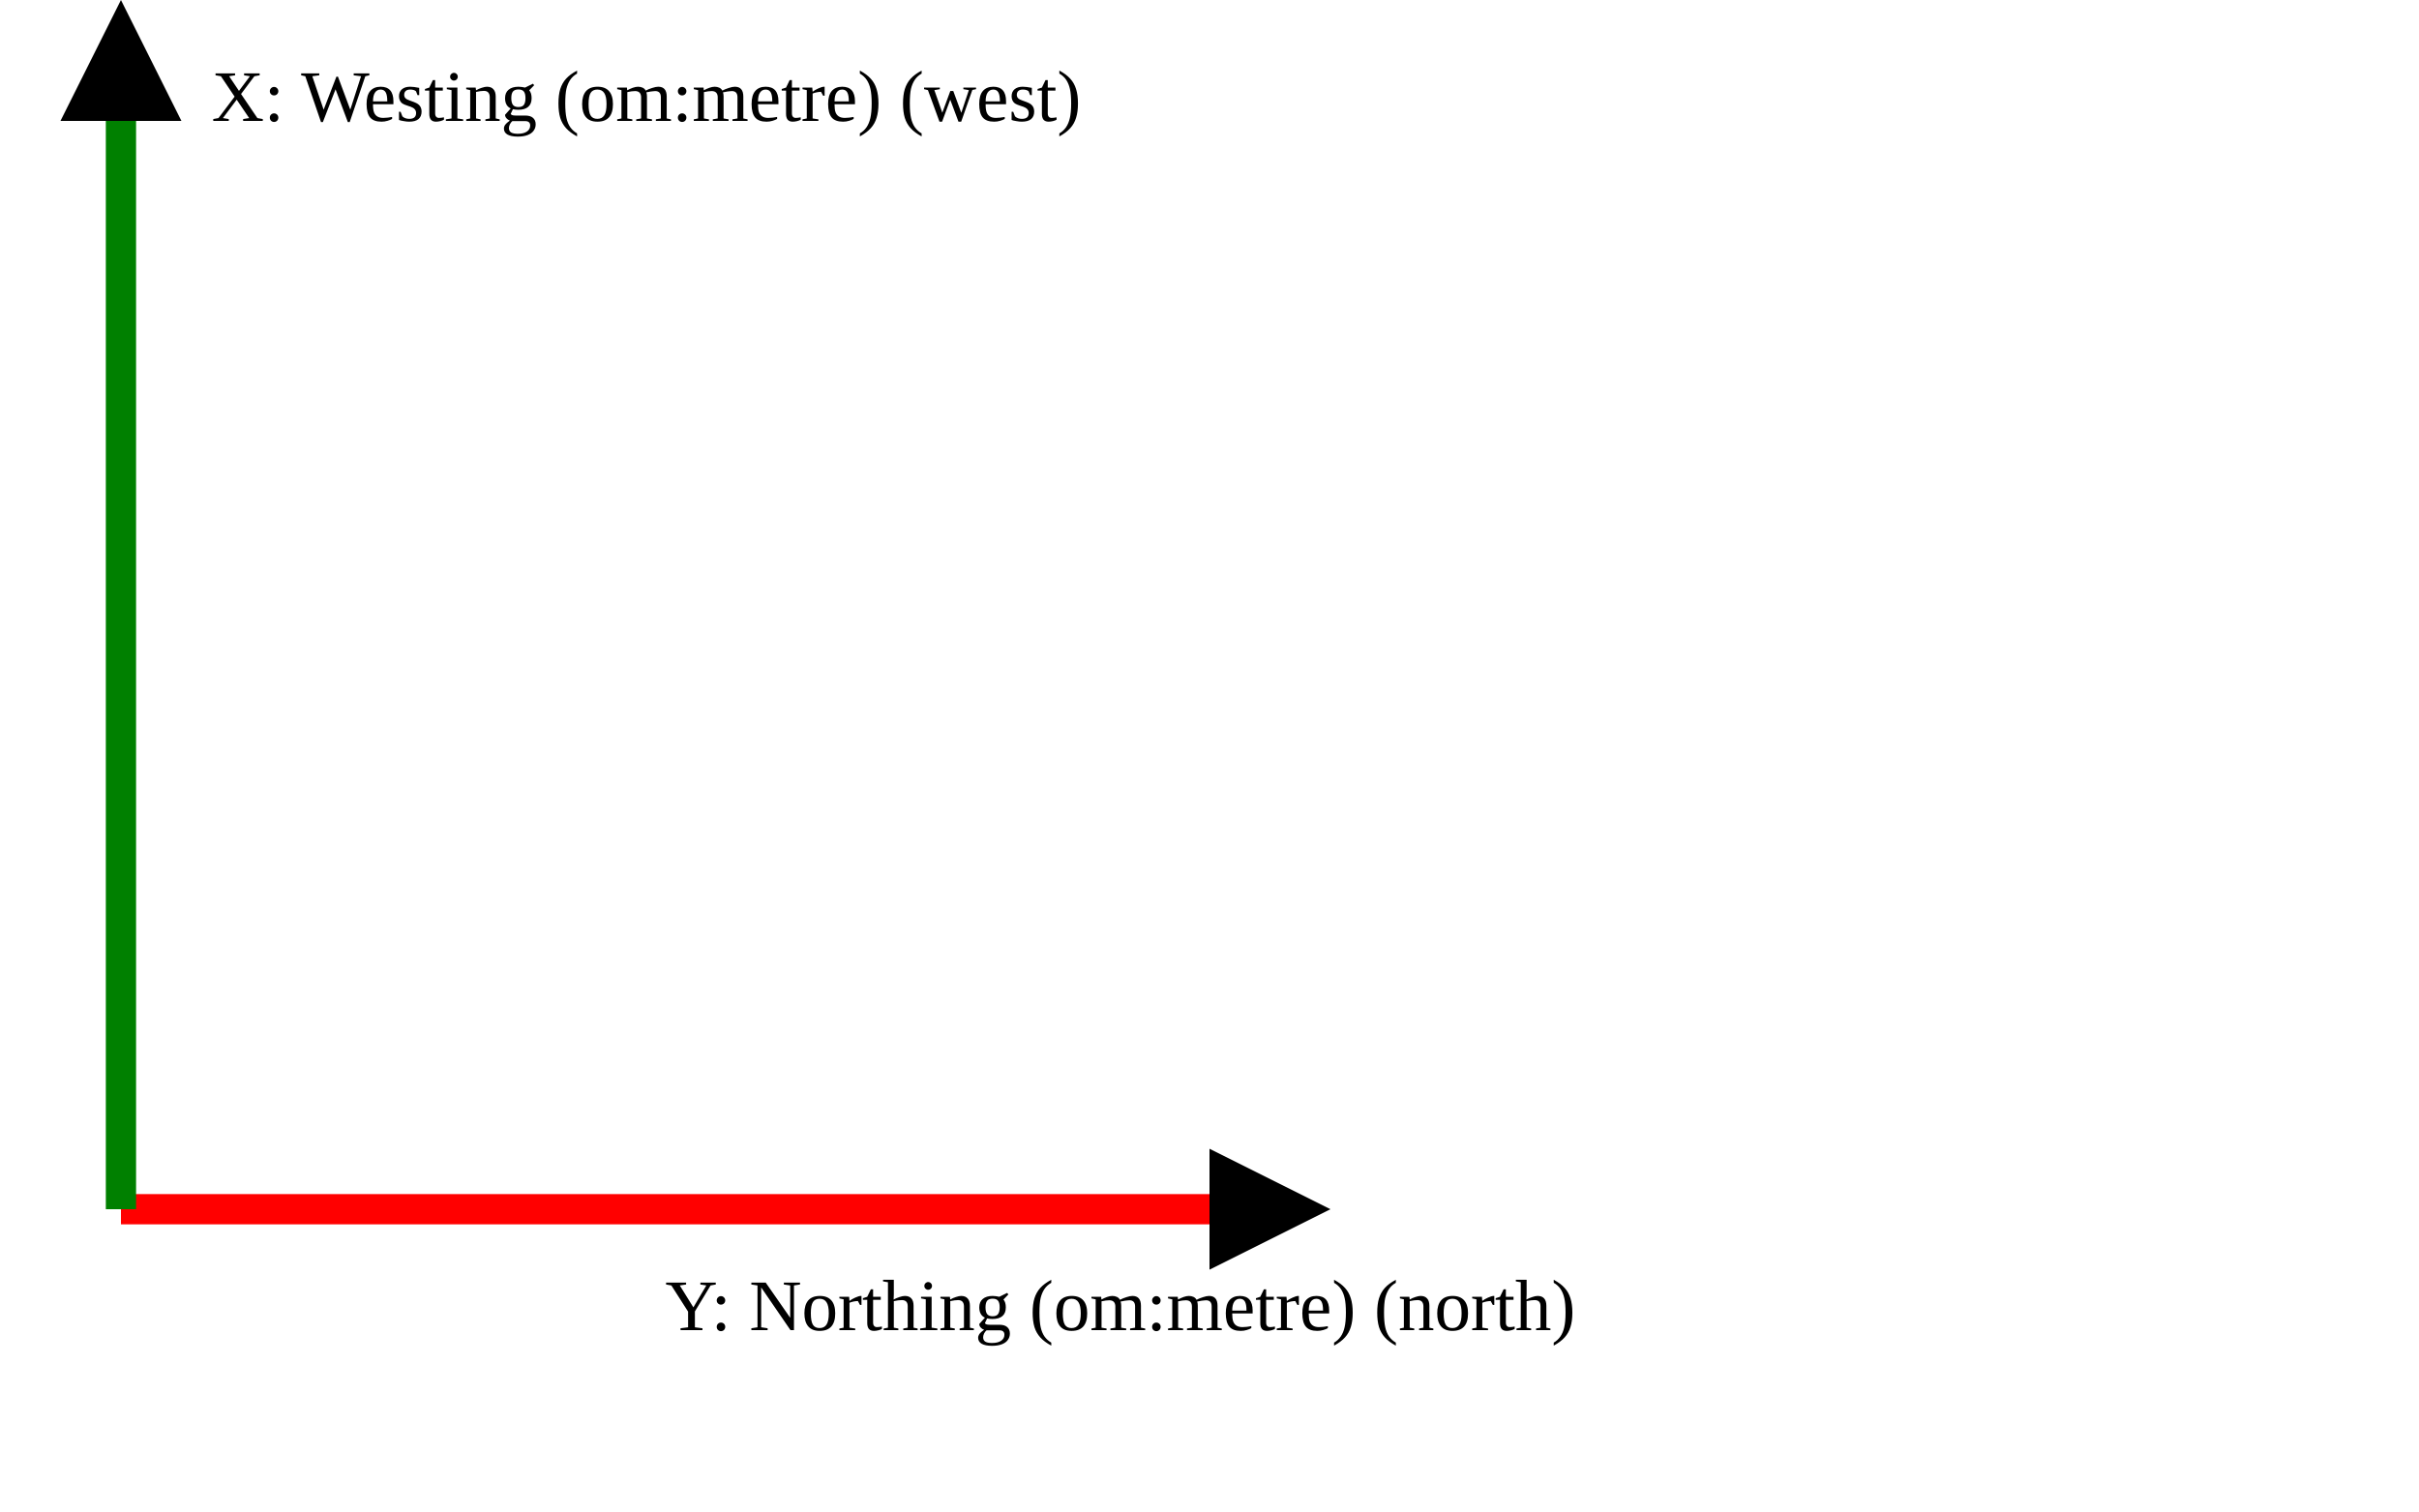
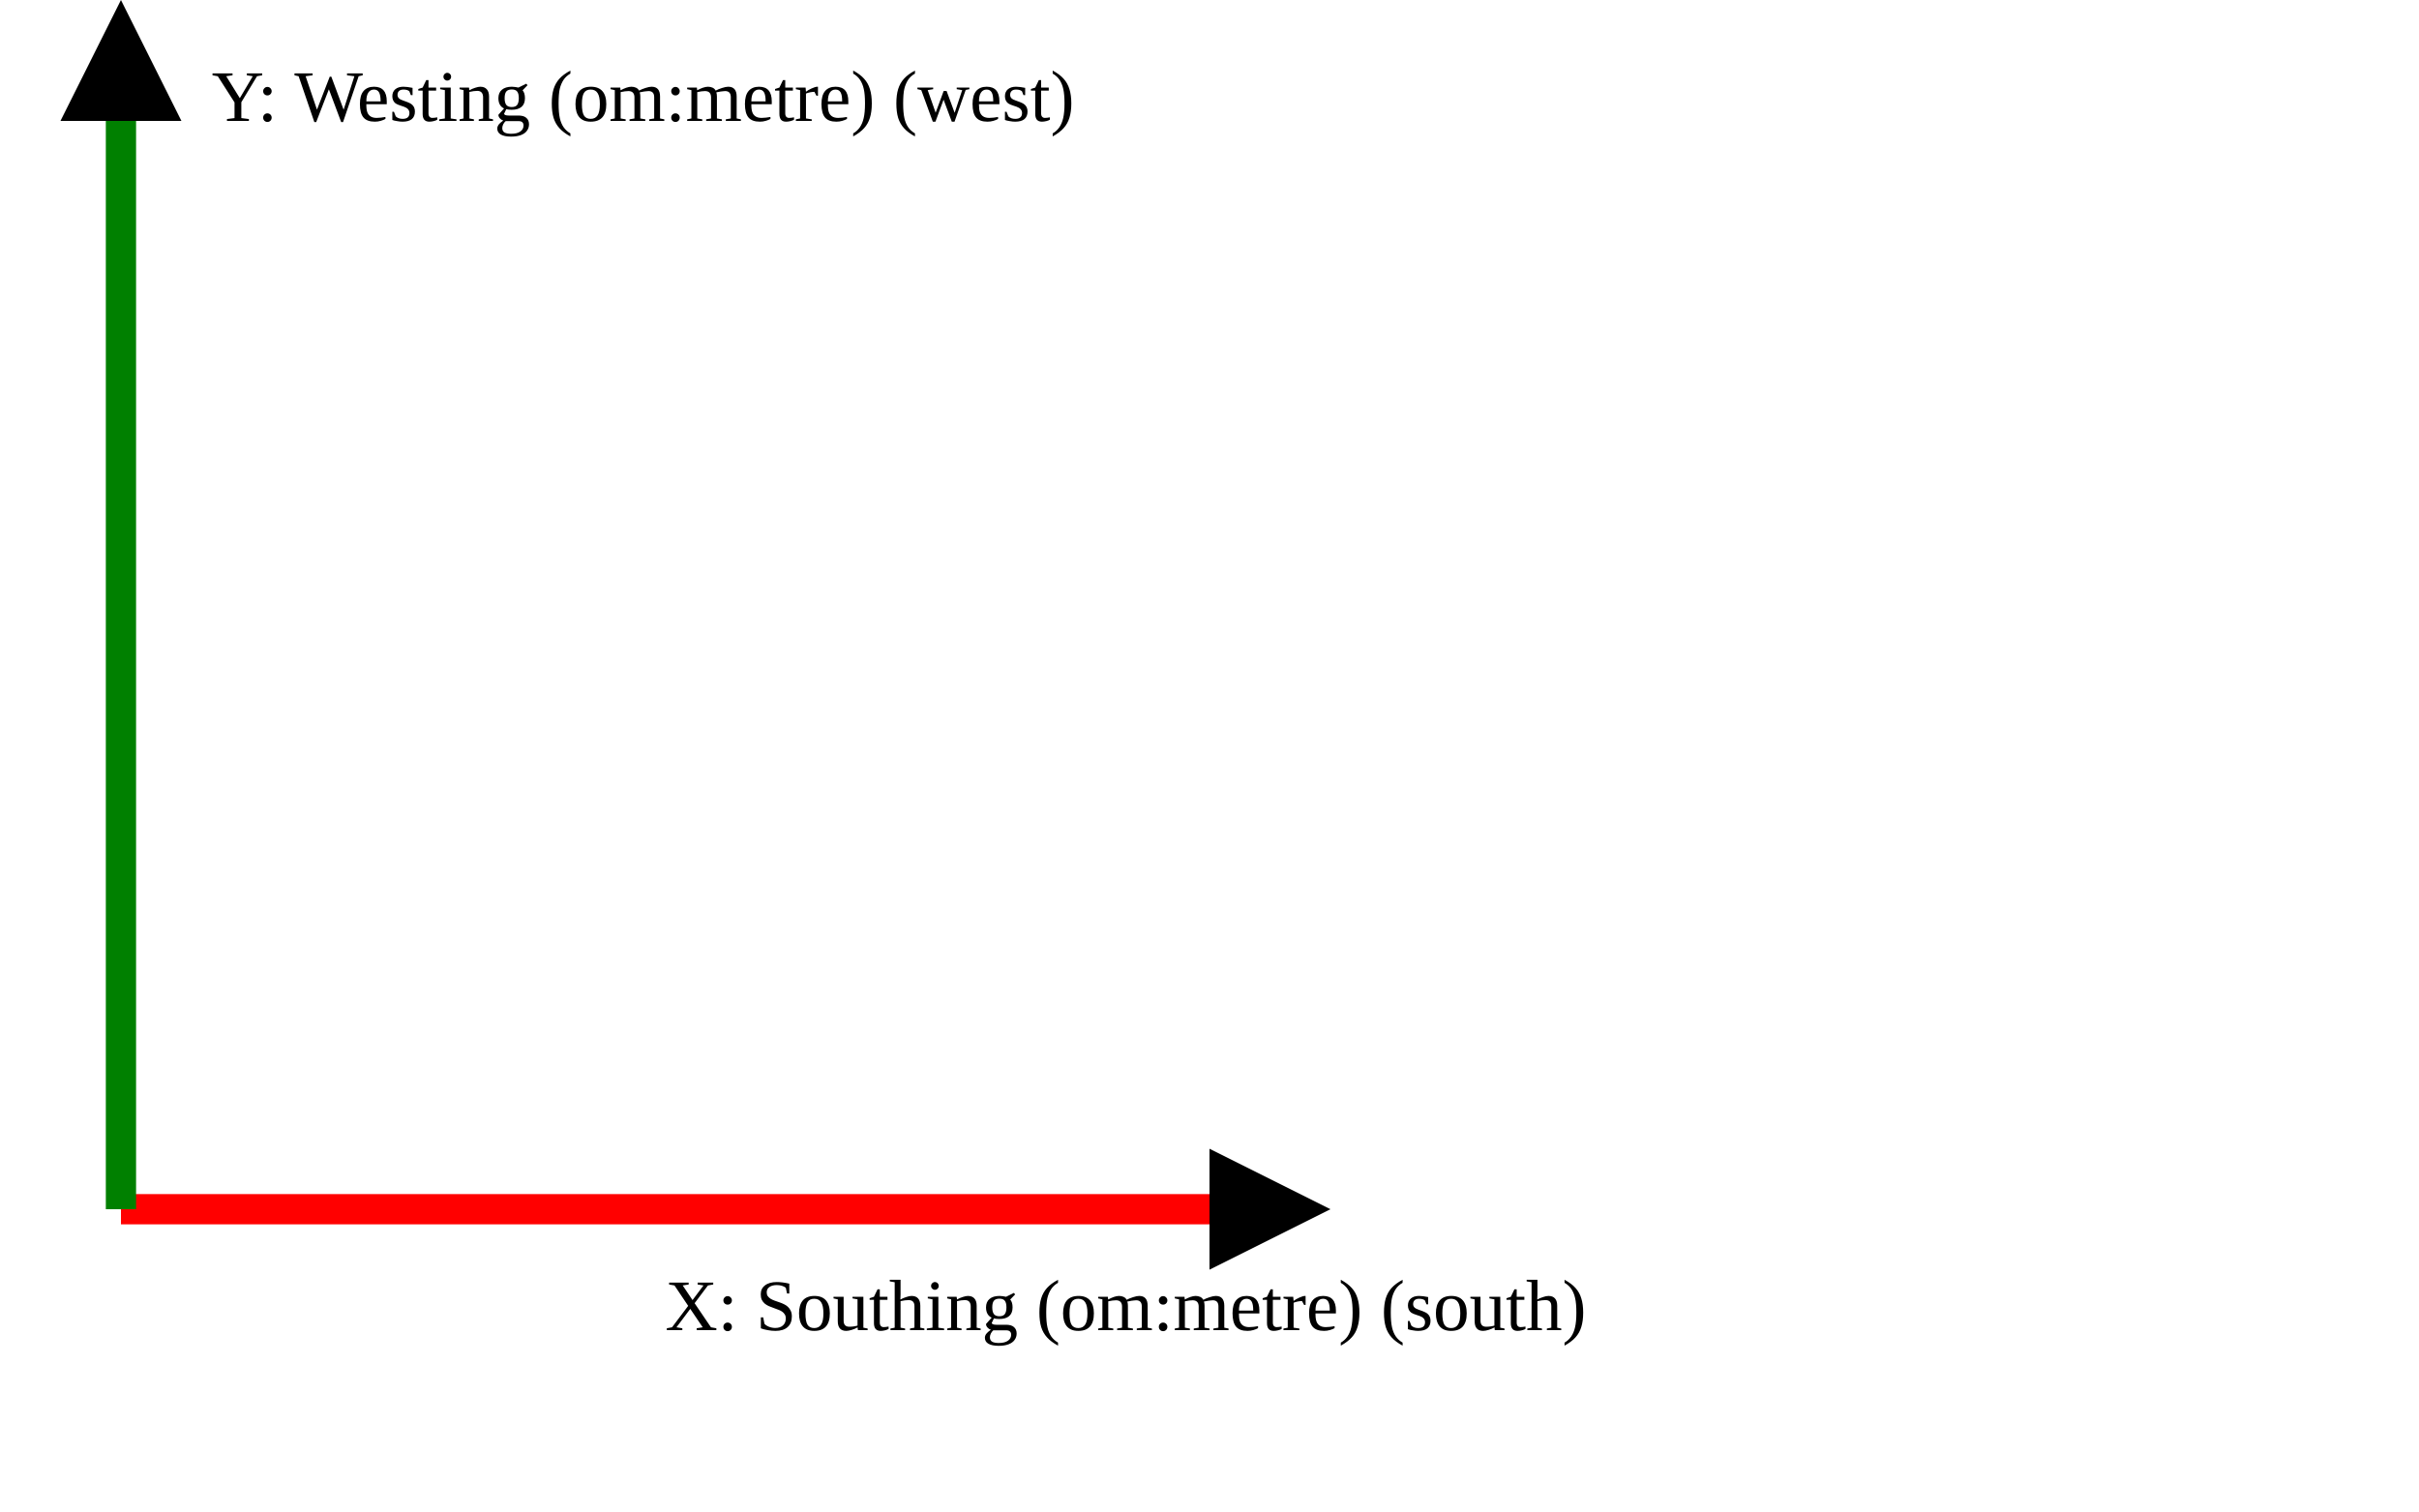
<svg xmlns="http://www.w3.org/2000/svg" version="1.1" width="400" height="250" viewbox="0 0 375 220">
  <defs>
    <marker id="arrowhead" markerWidth="10" markerHeight="7" refX="0" refY="2" orient="auto">
      <polygon points="0 0, 4 2, 0 4" />
    </marker>
  </defs>
  <line x1="20" y1="200" x2="200" y2="200" stroke="red" stroke-width="5" marker-end="url(#arrowhead)" />
-   <text x="110" y="220" class="small">Y: Northing (om:metre) (north)</text>
+   <text x="110" y="220" class="small">X: Southing (om:metre) (south)</text>
  <line x1="20" y1="200" x2="20" y2="20" stroke="green" stroke-width="5" marker-end="url(#arrowhead)" />
-   <text x="35" y="20" class="small">X: Westing (om:metre) (west)</text>
+   <text x="35" y="20" class="small">Y: Westing (om:metre) (west)</text>
</svg>
